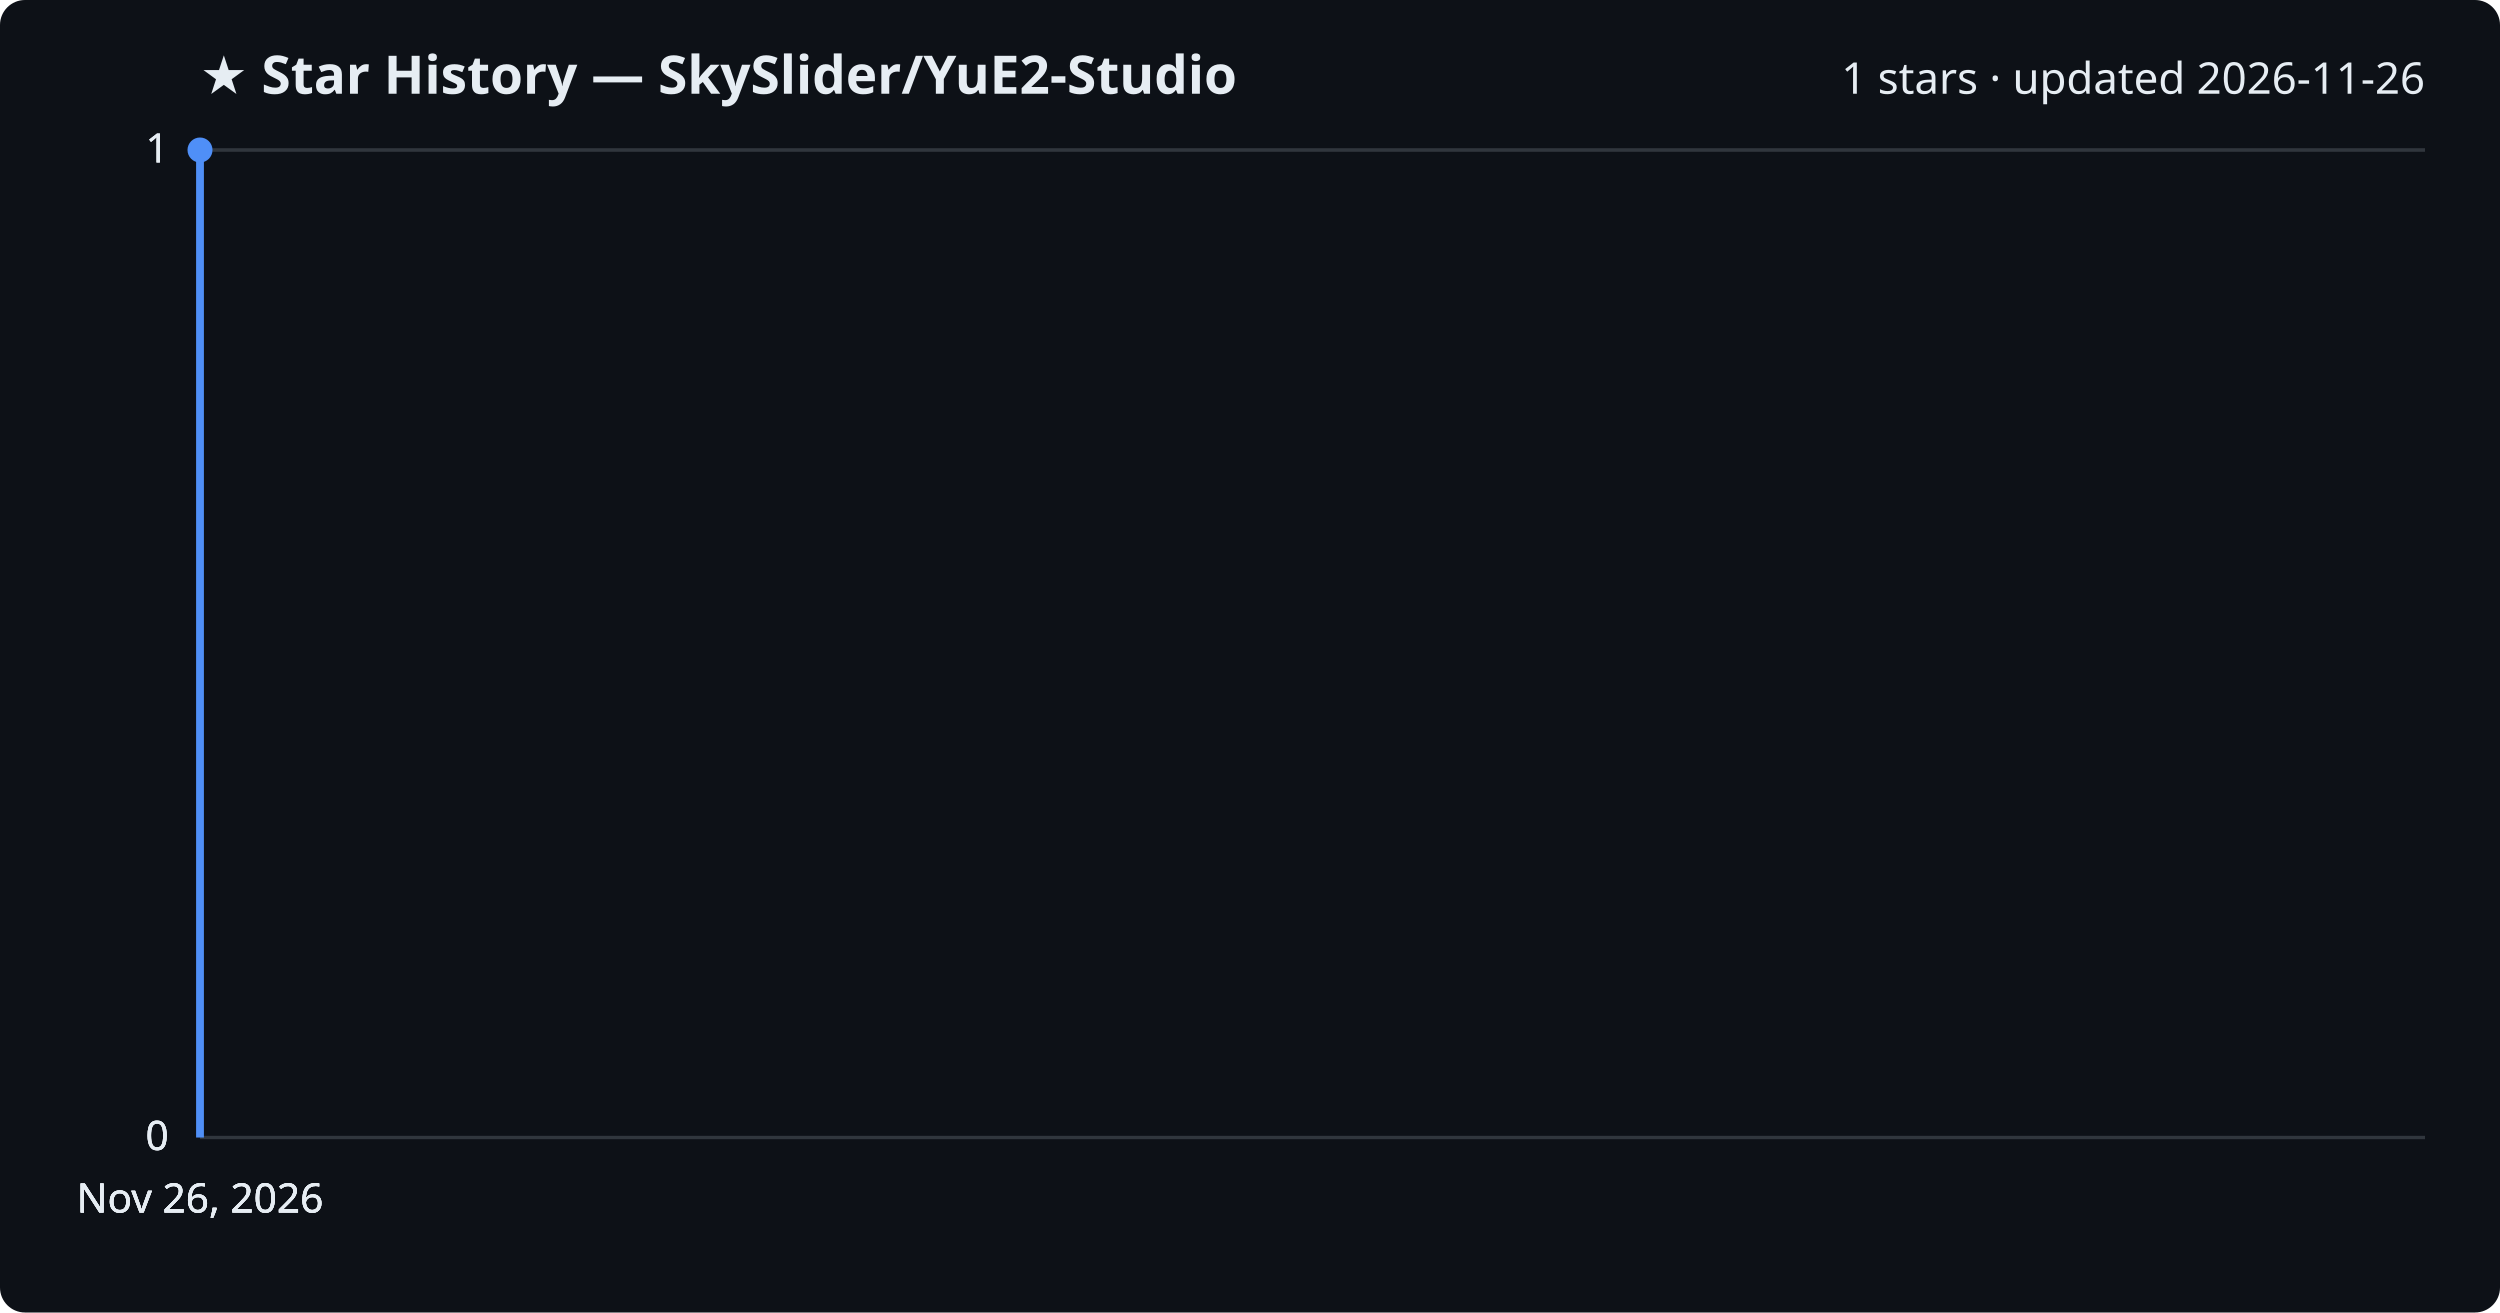
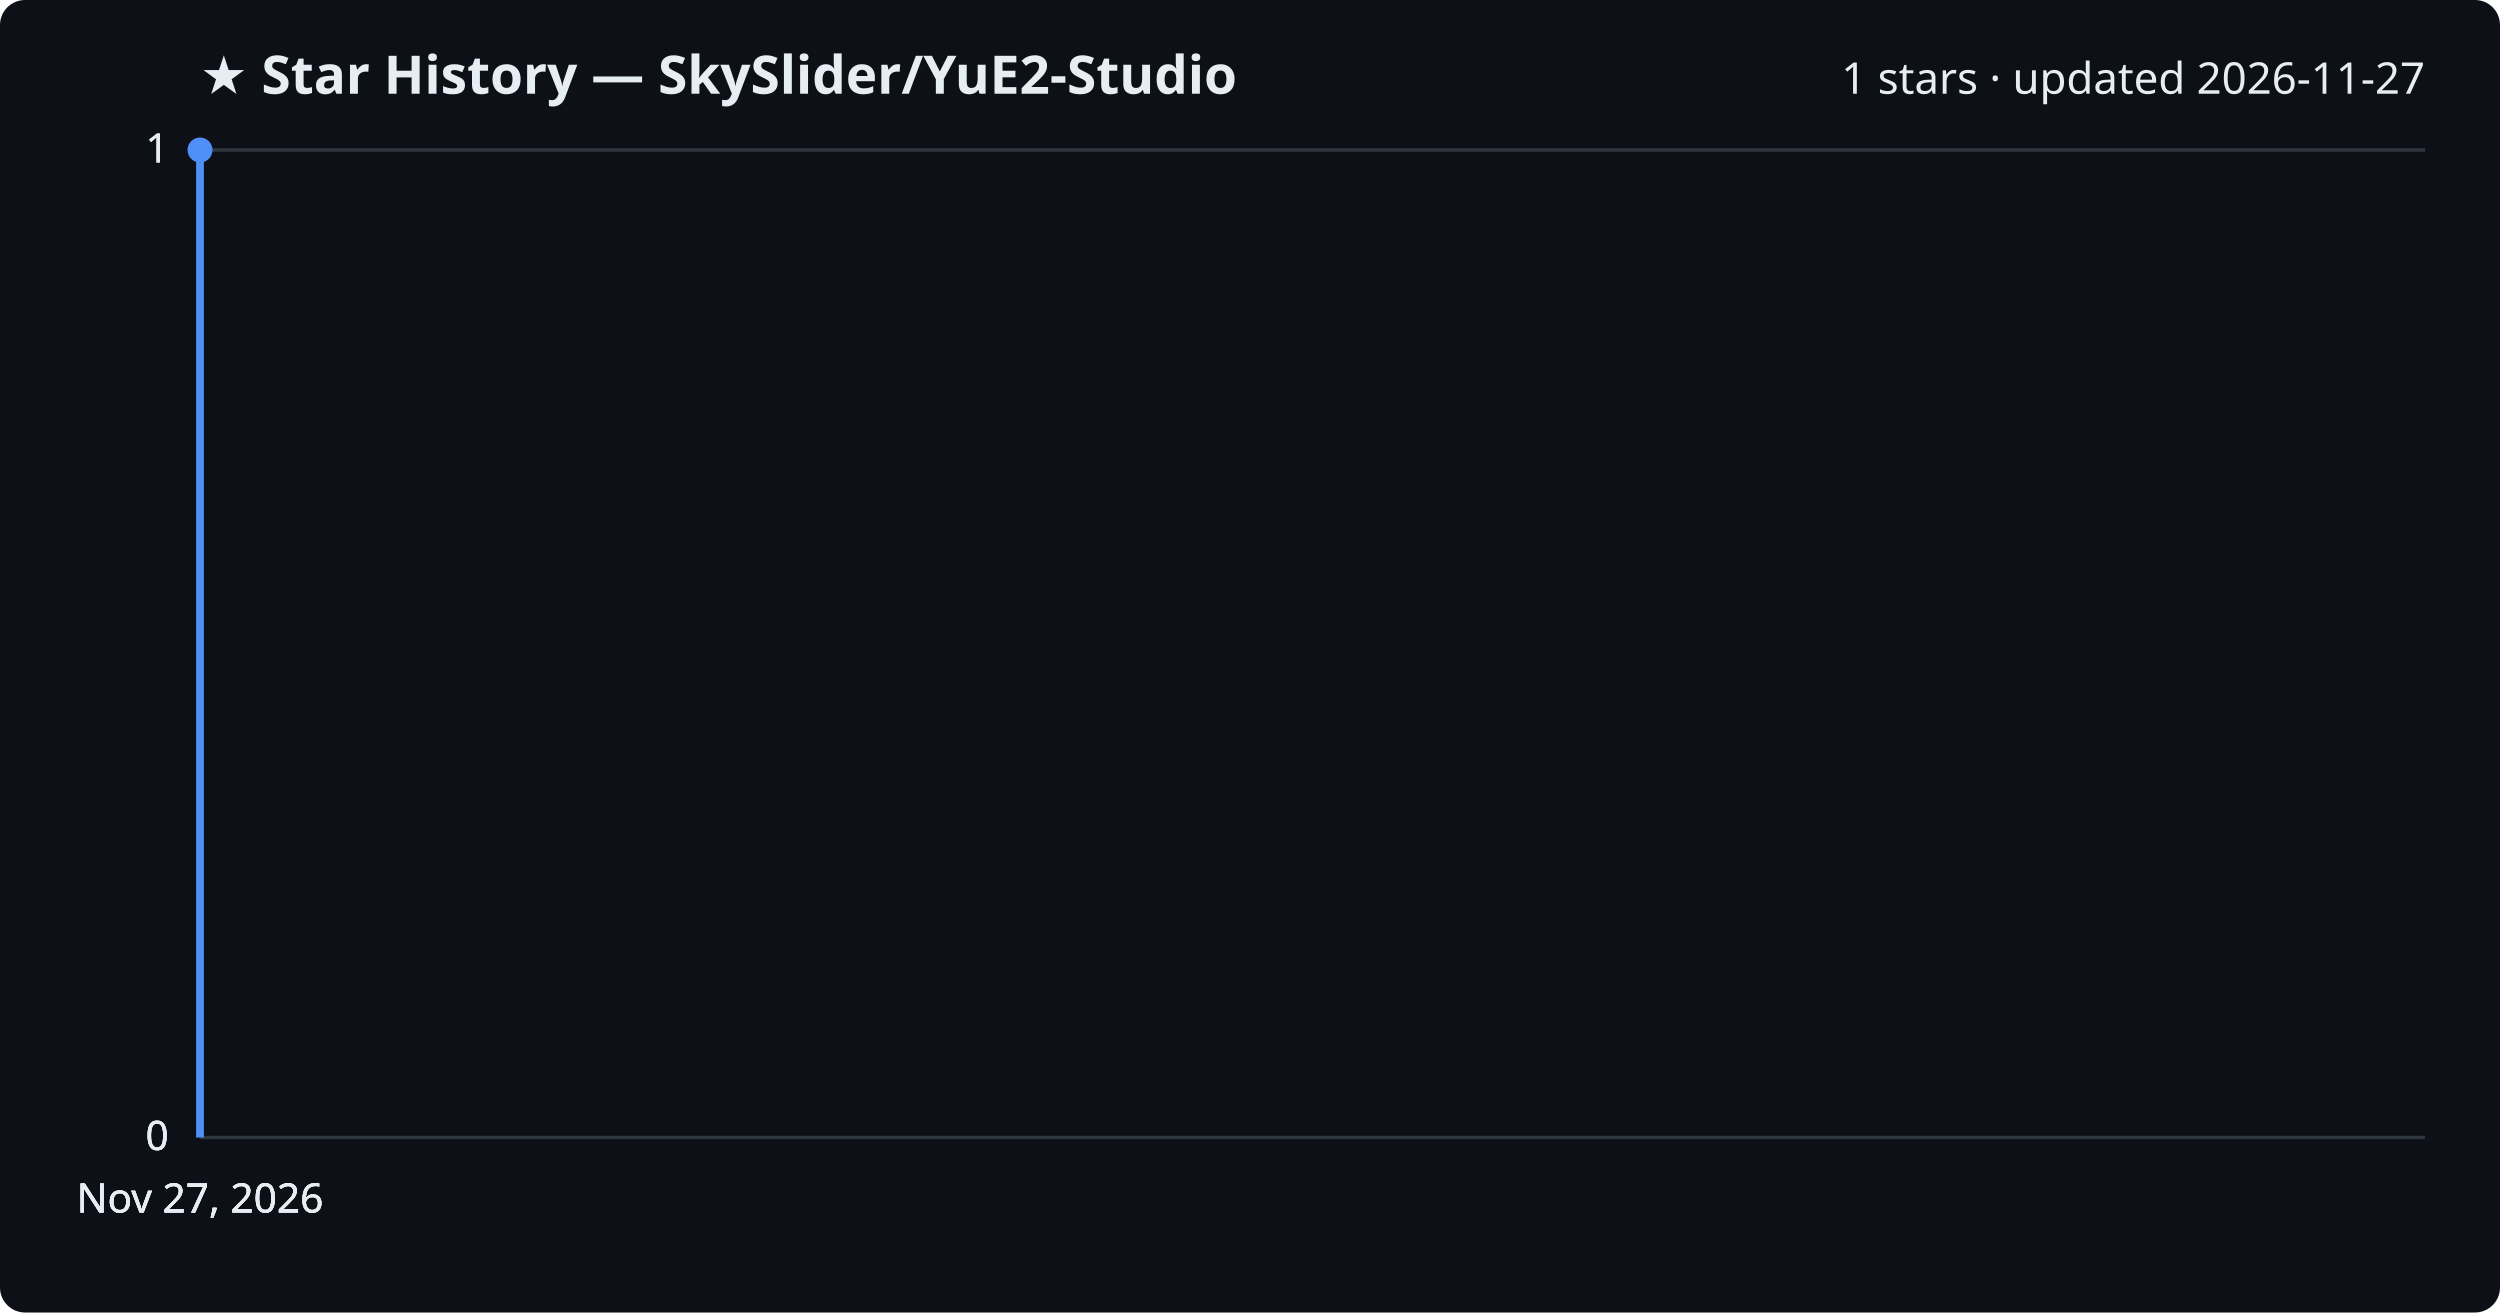
<svg xmlns="http://www.w3.org/2000/svg" viewBox="0 0 800 420" font-family="Segoe UI, sans-serif">
  <rect width="800" height="420" fill="#0d1117" rx="8" />
  <text x="64" y="30" fill="#e6edf3" font-size="17" font-weight="700">★ Star History — SkySlider/YuE2-Studio</text>
-   <text x="776" y="30" fill="#e6edf3" font-size="14" text-anchor="end">1 stars · updated 2026-11-26</text>
+   <text x="776" y="30" fill="#e6edf3" font-size="14" text-anchor="end">1 stars · updated 2026-11-27</text>
  <line x1="64" y1="364.0" x2="776" y2="364.0" stroke="#30363d" stroke-width="1" />
  <text x="54" y="368.0" fill="#e6edf3" font-size="13" text-anchor="end">0</text>
  <line x1="64" y1="364.0" x2="776" y2="364.0" stroke="#30363d" stroke-width="1" />
  <text x="54" y="368.0" fill="#e6edf3" font-size="13" text-anchor="end">0</text>
  <line x1="64" y1="364.0" x2="776" y2="364.0" stroke="#30363d" stroke-width="1" />
  <text x="54" y="368.0" fill="#e6edf3" font-size="13" text-anchor="end">0</text>
  <line x1="64" y1="48.0" x2="776" y2="48.0" stroke="#30363d" stroke-width="1" />
  <text x="54" y="52.0" fill="#e6edf3" font-size="13" text-anchor="end">1</text>
  <line x1="64" y1="48.0" x2="776" y2="48.0" stroke="#30363d" stroke-width="1" />
  <text x="54" y="52.0" fill="#e6edf3" font-size="13" text-anchor="end">1</text>
  <path d="M64.0,364.0 L64.0,48.0 L64.0,48.0" fill="none" stroke="#4f8ff7" stroke-width="2.5" stroke-linejoin="round" />
  <circle cx="64.0" cy="48.0" r="4" fill="#4f8ff7" />
-   <text x="64.0" y="388" fill="#e6edf3" font-size="13" text-anchor="middle">Nov 26, 2026</text>
-   <text x="64.0" y="388" fill="#e6edf3" font-size="13" text-anchor="middle">Nov 26, 2026</text>
-   <text x="64.0" y="388" fill="#e6edf3" font-size="13" text-anchor="middle">Nov 26, 2026</text>
-   <text x="64.0" y="388" fill="#e6edf3" font-size="13" text-anchor="middle">Nov 26, 2026</text>
+   <text x="64.0" y="388" fill="#e6edf3" font-size="13" text-anchor="middle">Nov 27, 2026</text>
+   <text x="64.0" y="388" fill="#e6edf3" font-size="13" text-anchor="middle">Nov 27, 2026</text>
+   <text x="64.0" y="388" fill="#e6edf3" font-size="13" text-anchor="middle">Nov 27, 2026</text>
+   <text x="64.0" y="388" fill="#e6edf3" font-size="13" text-anchor="middle">Nov 27, 2026</text>
</svg>
